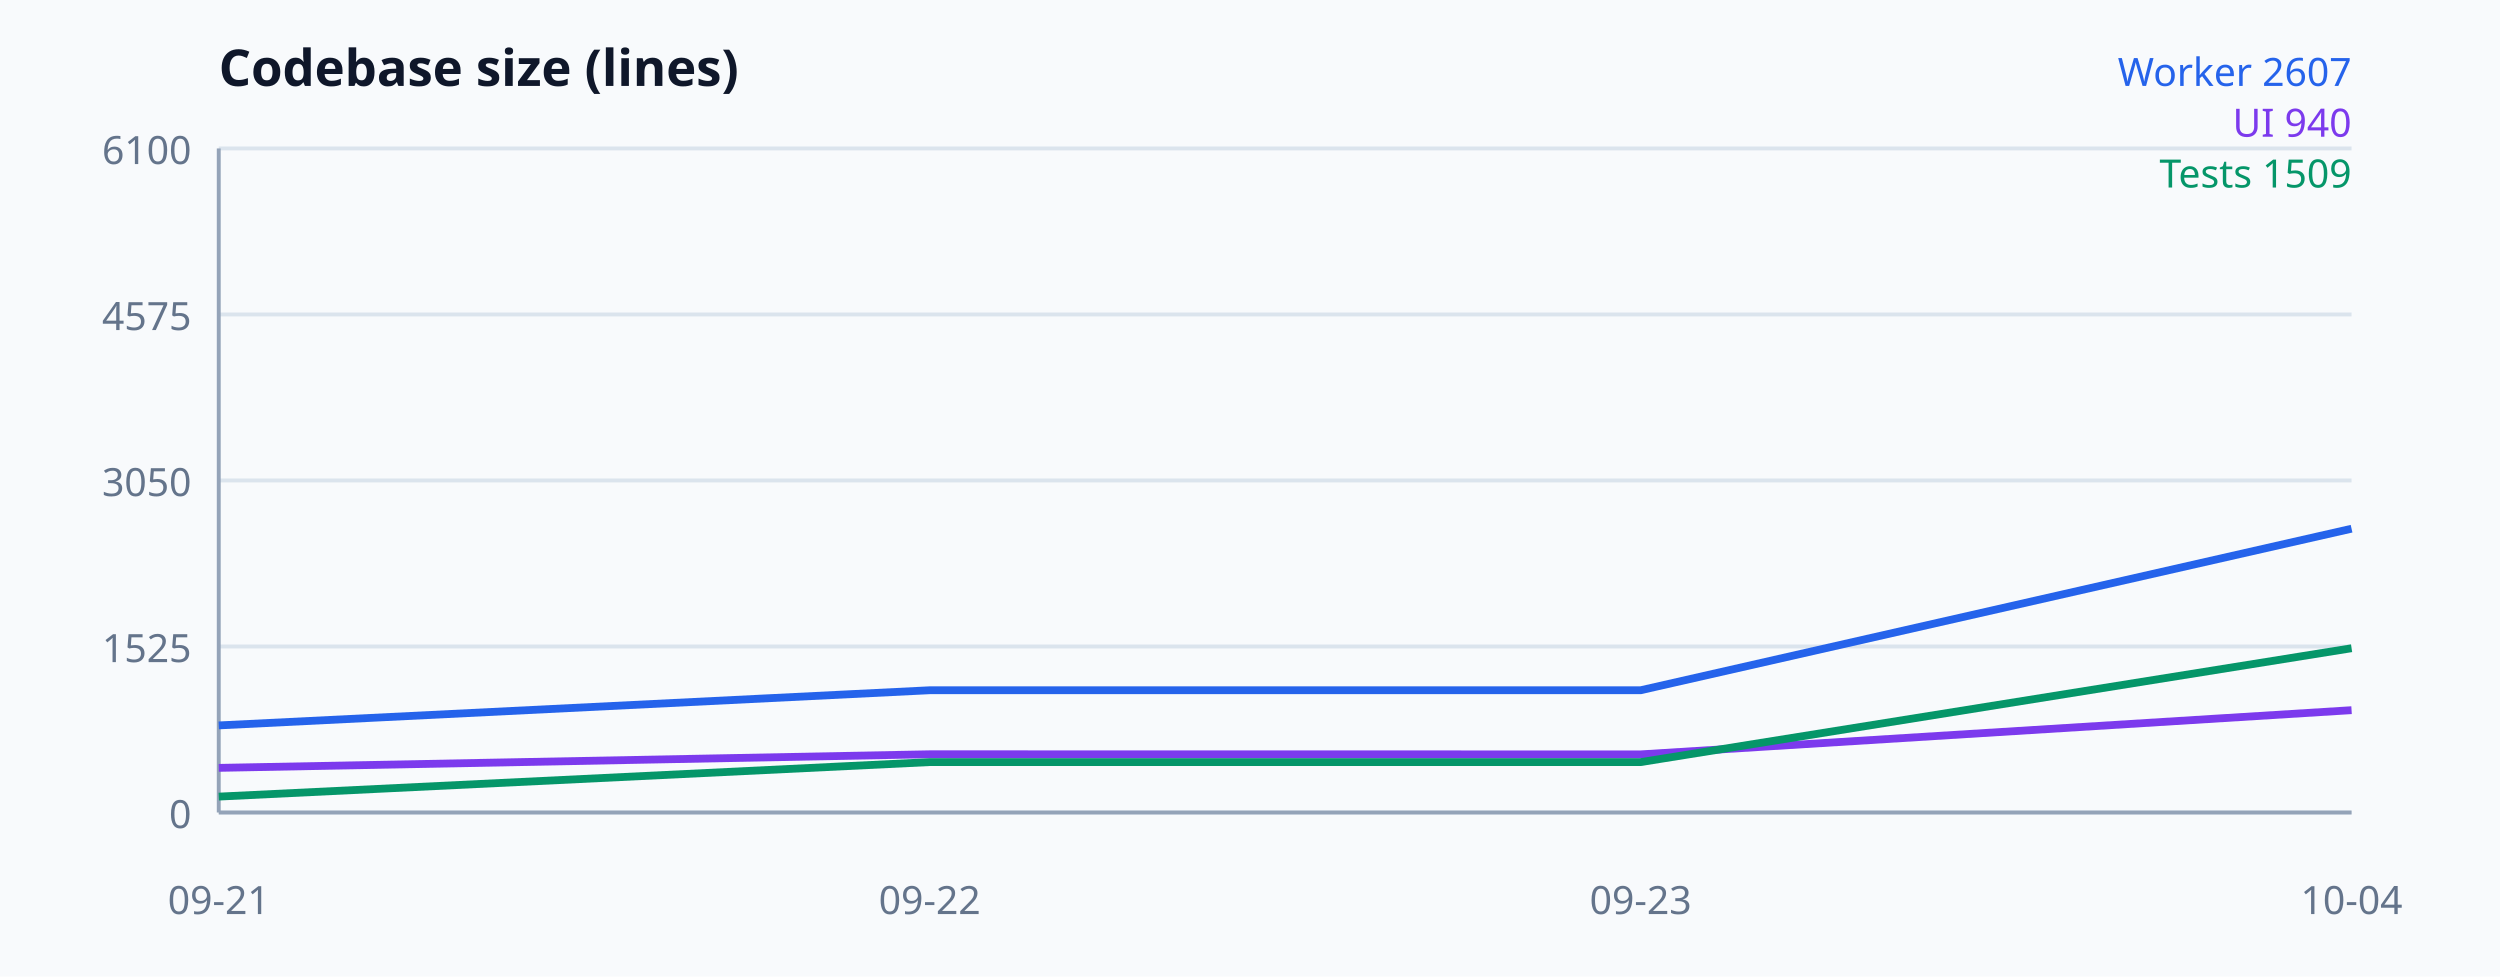
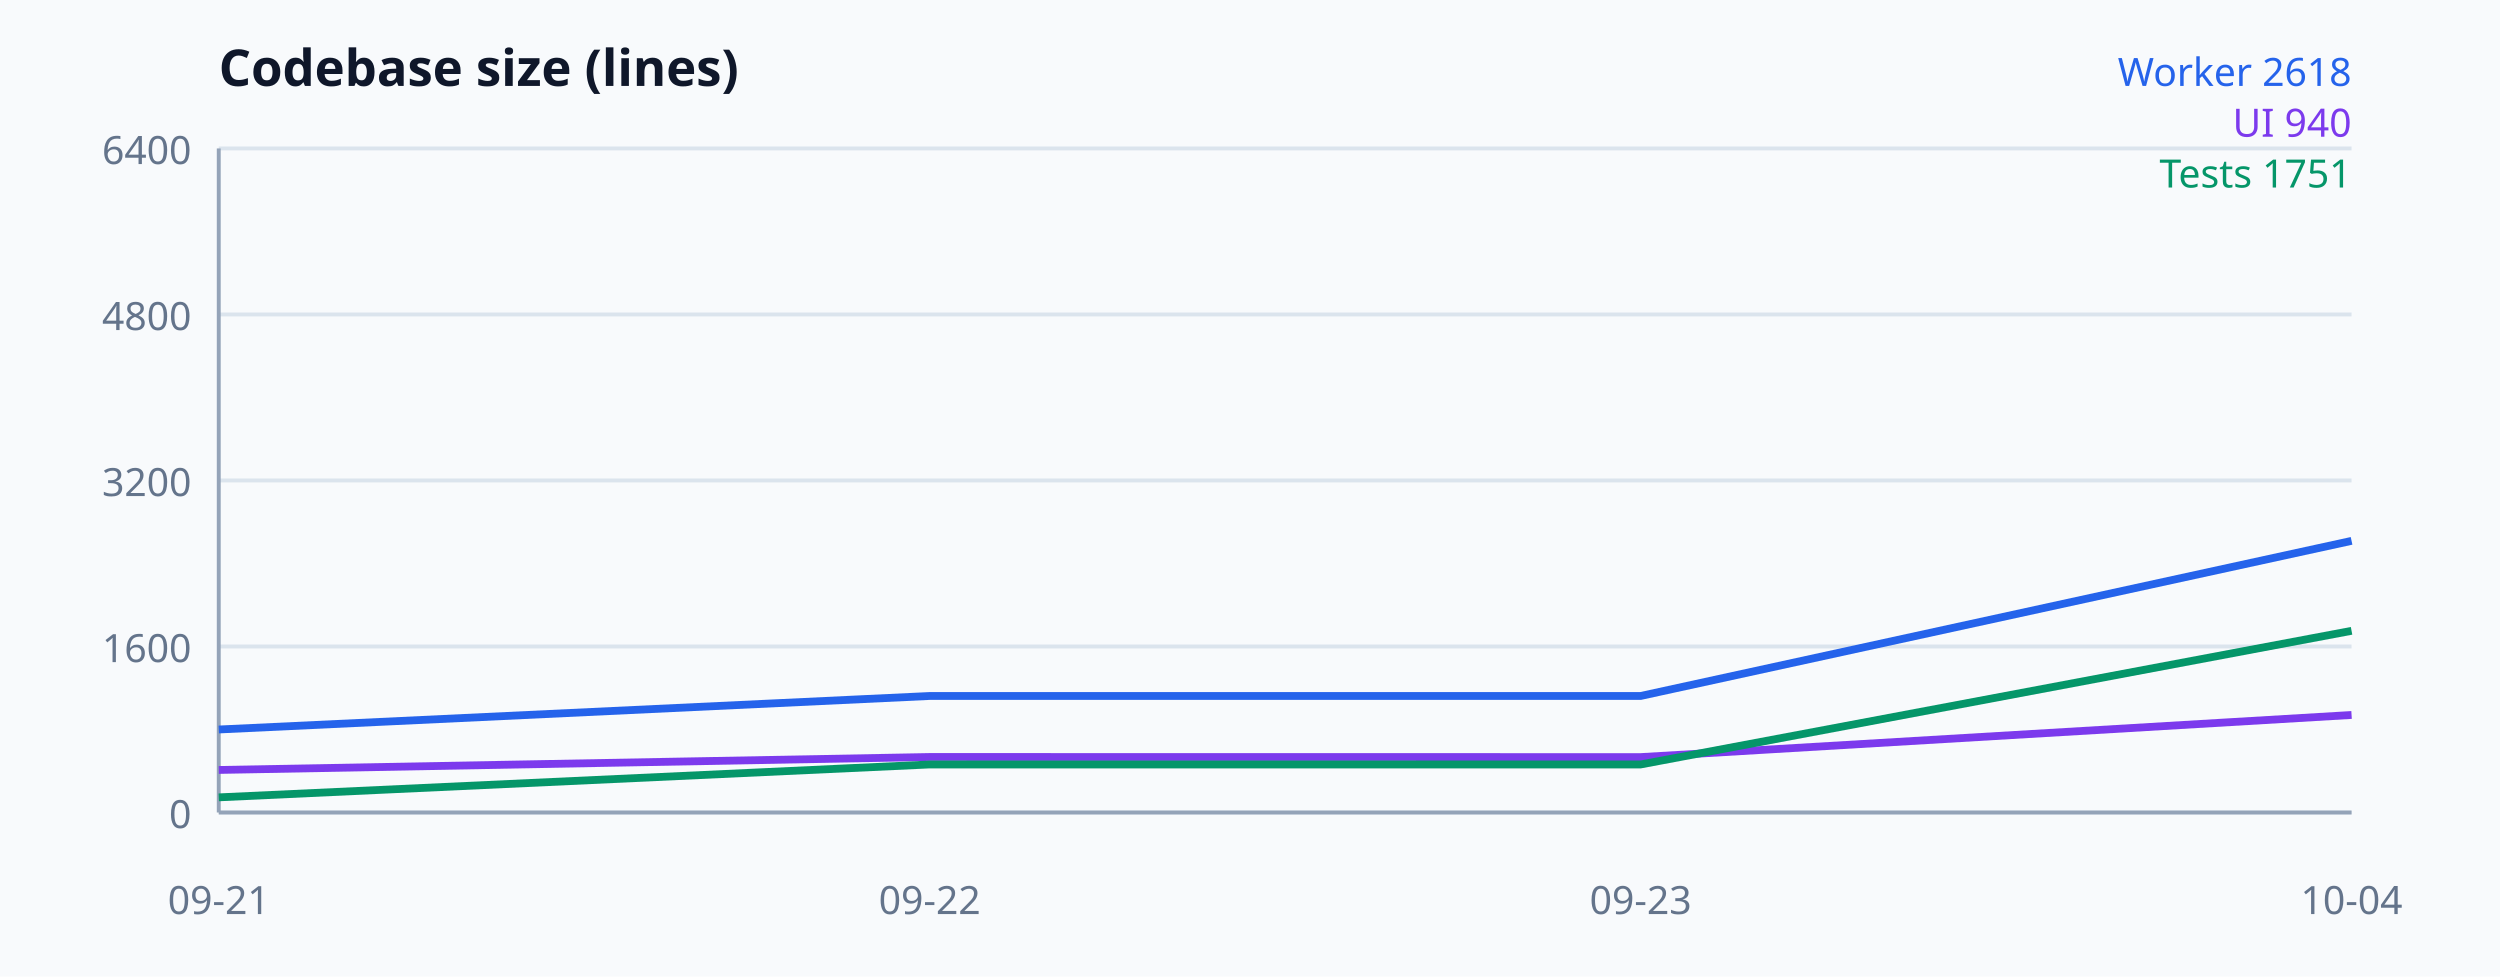
<svg xmlns="http://www.w3.org/2000/svg" width="640" height="250" viewBox="0 0 640 250" font-family="system-ui, sans-serif" aria-label="Codebase size">
  <rect width="100%" height="100%" fill="#f8fafc" />
  <text x="56" y="22" font-size="13" font-weight="700" fill="#0f172a">Codebase size (lines)</text>
  <line x1="56" y1="208" x2="602" y2="208" stroke="#dbe4ed" />
  <text x="49" y="212" text-anchor="end" font-size="10" fill="#64748b">0</text>
  <line x1="56" y1="165.5" x2="602" y2="165.5" stroke="#dbe4ed" />
-   <text x="49" y="169.5" text-anchor="end" font-size="10" fill="#64748b">1525</text>
+   <text x="49" y="169.5" text-anchor="end" font-size="10" fill="#64748b">1600</text>
  <line x1="56" y1="123" x2="602" y2="123" stroke="#dbe4ed" />
-   <text x="49" y="127" text-anchor="end" font-size="10" fill="#64748b">3050</text>
+   <text x="49" y="127" text-anchor="end" font-size="10" fill="#64748b">3200</text>
  <line x1="56" y1="80.5" x2="602" y2="80.5" stroke="#dbe4ed" />
-   <text x="49" y="84.5" text-anchor="end" font-size="10" fill="#64748b">4575</text>
+   <text x="49" y="84.5" text-anchor="end" font-size="10" fill="#64748b">4800</text>
  <line x1="56" y1="38" x2="602" y2="38" stroke="#dbe4ed" />
-   <text x="49" y="42" text-anchor="end" font-size="10" fill="#64748b">6100</text>
+   <text x="49" y="42" text-anchor="end" font-size="10" fill="#64748b">6400</text>
  <line x1="56" y1="38" x2="56" y2="208" stroke="#94a3b8" />
  <line x1="56" y1="208" x2="602" y2="208" stroke="#94a3b8" />
-   <polyline fill="none" stroke="#2563eb" stroke-width="2" points="56,185.705 238,176.703 420,176.703 602,135.346" />
-   <polyline fill="none" stroke="#7c3aed" stroke-width="2" points="56,196.574 238,193.09 420,193.118 602,181.803" />
-   <polyline fill="none" stroke="#059669" stroke-width="2" points="56,203.931 238,195.097 420,195.097 602,165.946" />
+   <polyline fill="none" stroke="#2563eb" stroke-width="2" points="56,186.75 238,178.17 420,178.17 602,138.459" />
+   <polyline fill="none" stroke="#7c3aed" stroke-width="2" points="56,197.109 238,193.789 420,193.816 602,183.031" />
+   <polyline fill="none" stroke="#059669" stroke-width="2" points="56,204.122 238,195.702 420,195.702 602,161.489" />
  <text x="56" y="234" text-anchor="middle" font-size="10" fill="#64748b">09-21</text>
  <text x="238" y="234" text-anchor="middle" font-size="10" fill="#64748b">09-22</text>
  <text x="420" y="234" text-anchor="middle" font-size="10" fill="#64748b">09-23</text>
  <text x="602" y="234" text-anchor="middle" font-size="10" fill="#64748b">10-04</text>
-   <text x="602" y="22" text-anchor="end" font-size="10" fill="#2563eb">Worker 2607</text>
+   <text x="602" y="22" text-anchor="end" font-size="10" fill="#2563eb">Worker 2618</text>
  <text x="602" y="35" text-anchor="end" font-size="10" fill="#7c3aed">UI 940</text>
-   <text x="602" y="48" text-anchor="end" font-size="10" fill="#059669">Tests 1509</text>
+   <text x="602" y="48" text-anchor="end" font-size="10" fill="#059669">Tests 1751</text>
</svg>
